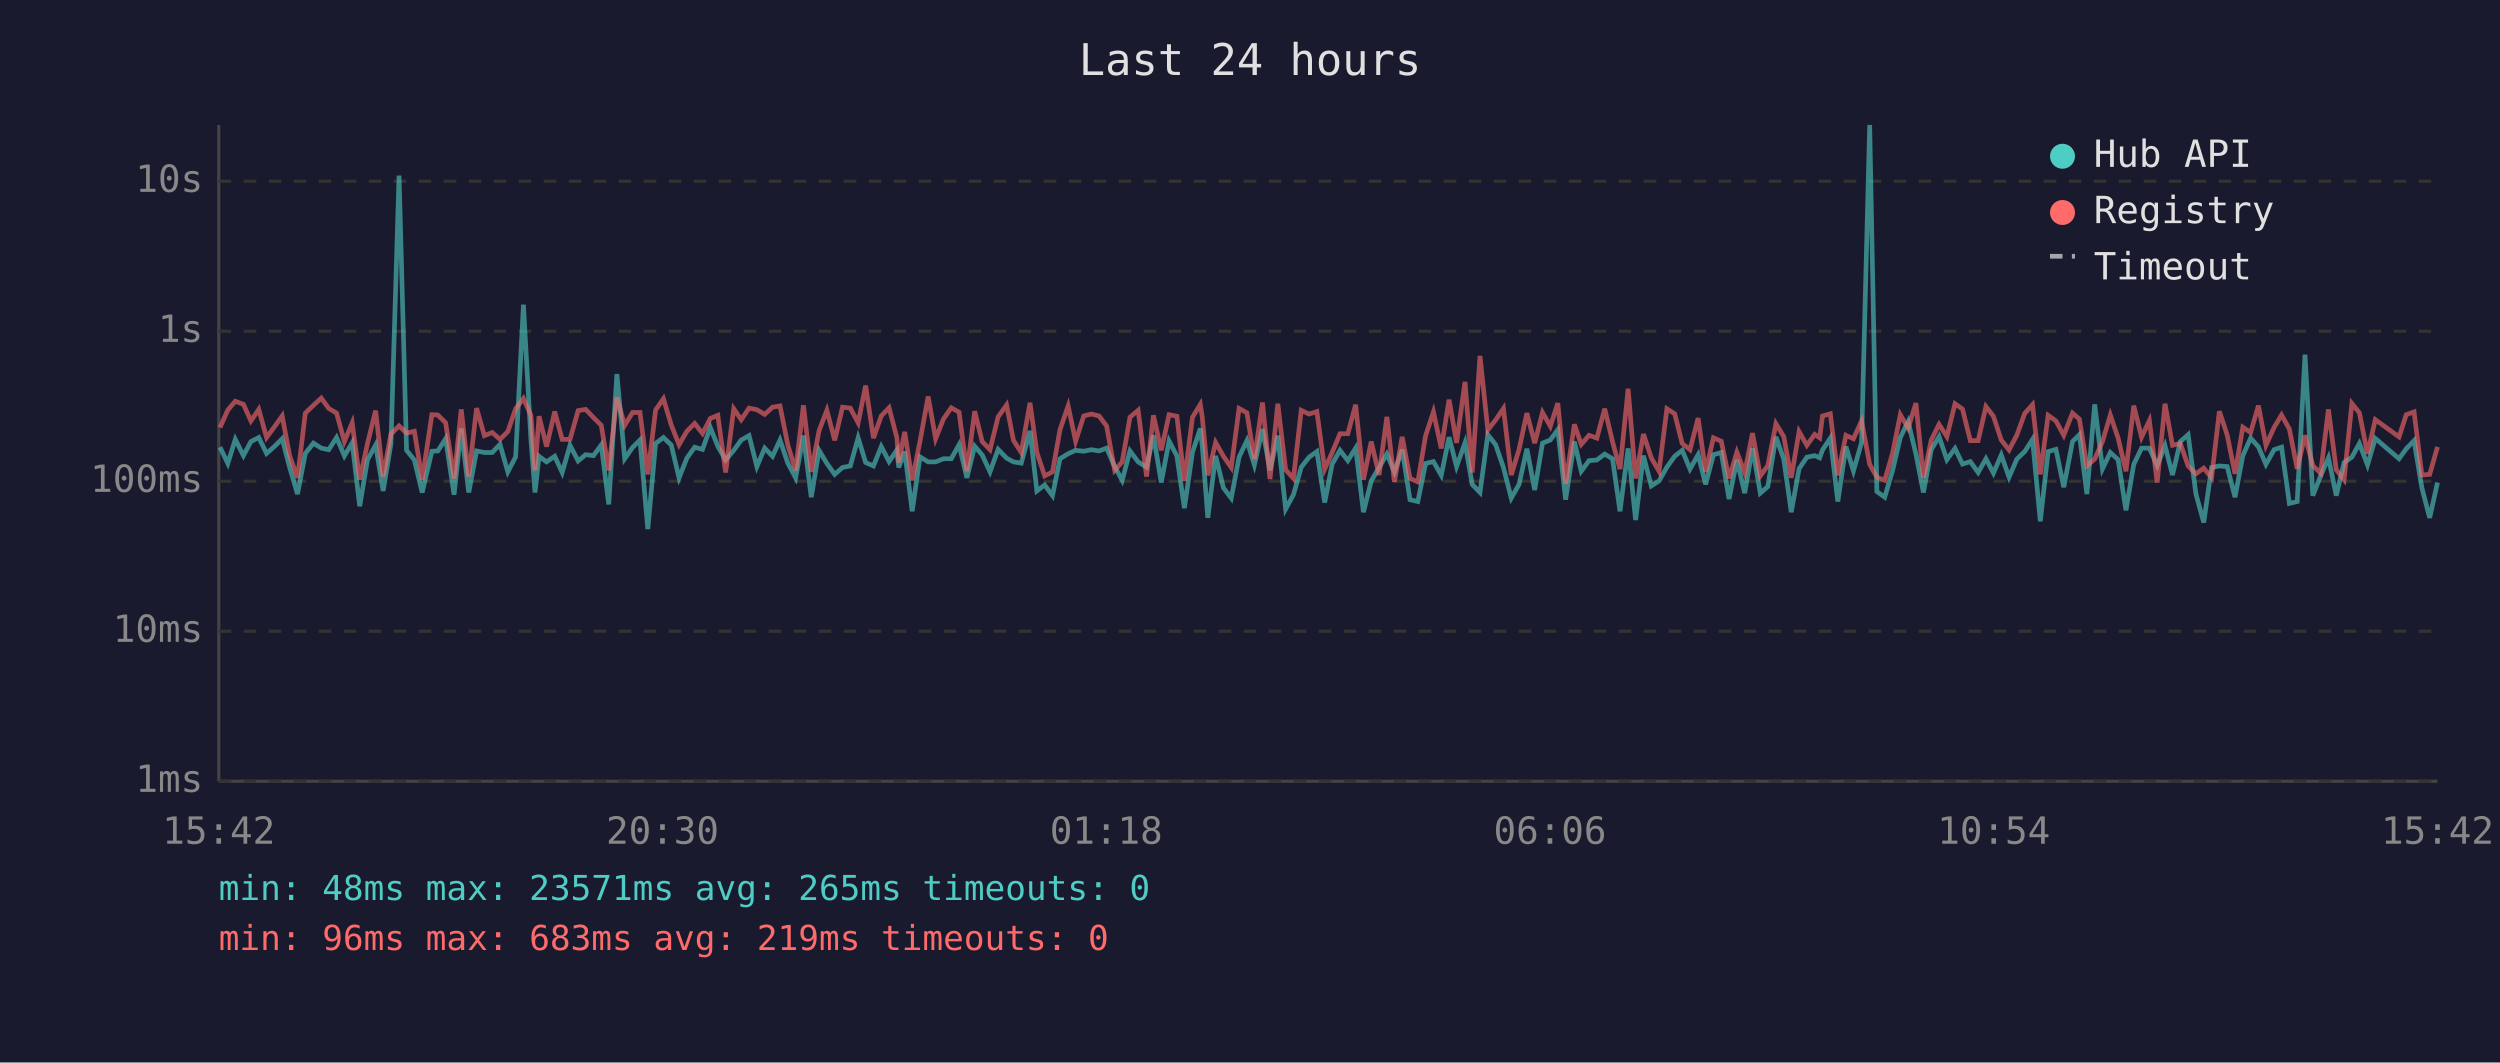
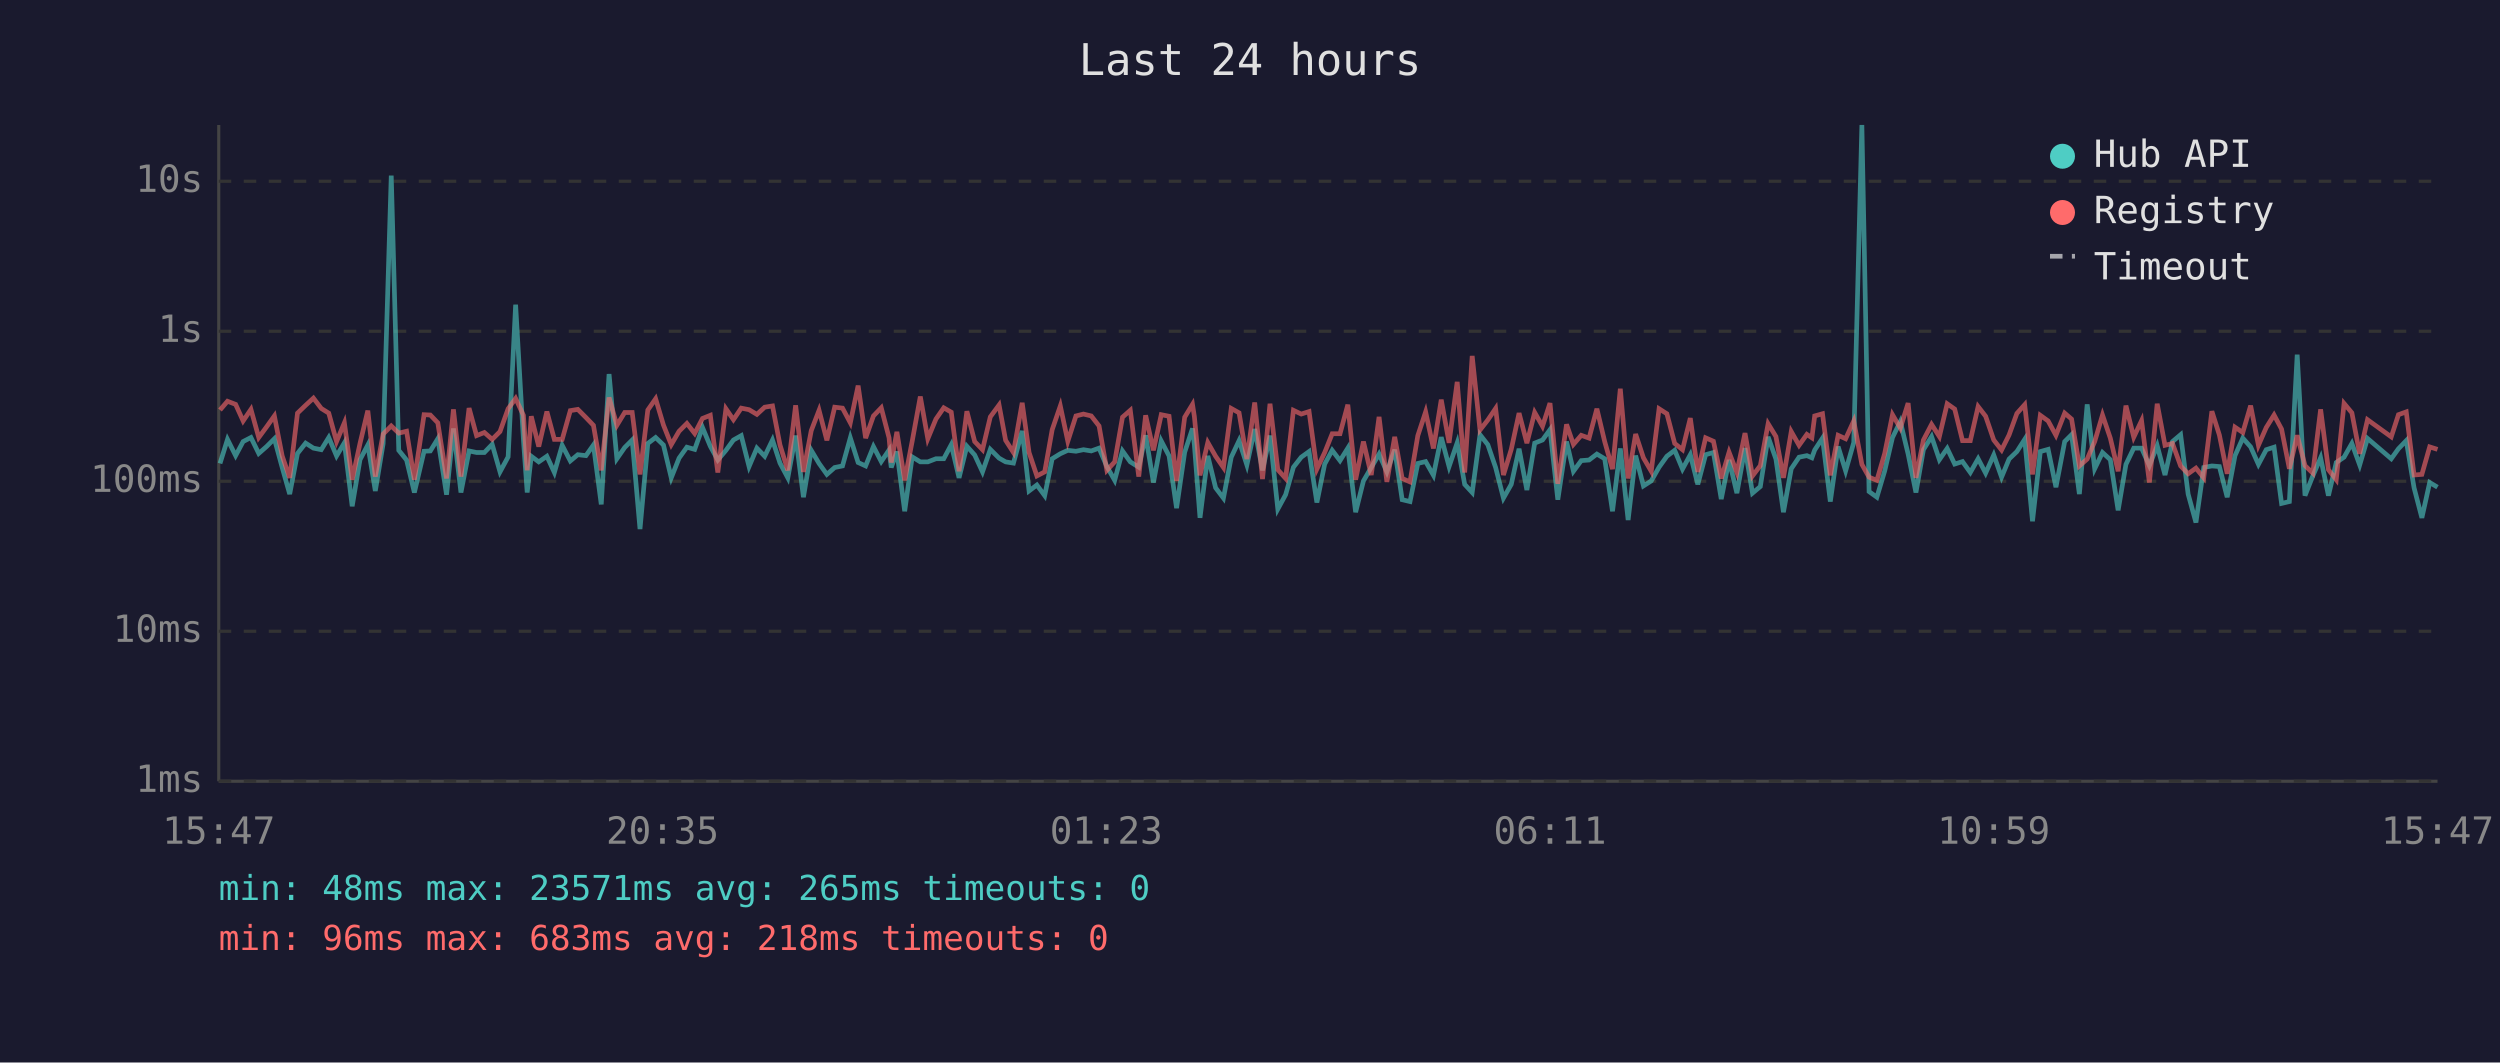
<svg xmlns="http://www.w3.org/2000/svg" viewBox="0 0 800 340" font-family="monospace" font-size="12">
  <rect width="800" height="340" fill="#1a1a2e" />
  <text x="400" y="24" fill="#e0e0e0" font-size="14" text-anchor="middle">Last 24 hours</text>
  <line x1="70" y1="40" x2="70" y2="250" stroke="#444" stroke-width="1" />
  <line x1="70" y1="250" x2="780" y2="250" stroke="#444" stroke-width="1" />
  <line x1="70" y1="250" x2="780" y2="250" stroke="#333" stroke-width="1" stroke-dasharray="4" />
  <text x="65" y="250" fill="#888" text-anchor="end" dominant-baseline="middle">1ms</text>
  <line x1="70" y1="202" x2="780" y2="202" stroke="#333" stroke-width="1" stroke-dasharray="4" />
  <text x="65" y="202" fill="#888" text-anchor="end" dominant-baseline="middle">10ms</text>
  <line x1="70" y1="154" x2="780" y2="154" stroke="#333" stroke-width="1" stroke-dasharray="4" />
  <text x="65" y="154" fill="#888" text-anchor="end" dominant-baseline="middle">100ms</text>
  <line x1="70" y1="106" x2="780" y2="106" stroke="#333" stroke-width="1" stroke-dasharray="4" />
  <text x="65" y="106" fill="#888" text-anchor="end" dominant-baseline="middle">1s</text>
  <line x1="70" y1="58" x2="780" y2="58" stroke="#333" stroke-width="1" stroke-dasharray="4" />
  <text x="65" y="58" fill="#888" text-anchor="end" dominant-baseline="middle">10s</text>
-   <text x="70" y="270" fill="#888" text-anchor="middle">15:42</text>
-   <text x="212" y="270" fill="#888" text-anchor="middle">20:30</text>
-   <text x="354" y="270" fill="#888" text-anchor="middle">01:18</text>
-   <text x="496" y="270" fill="#888" text-anchor="middle">06:06</text>
-   <text x="638" y="270" fill="#888" text-anchor="middle">10:54</text>
-   <text x="780" y="270" fill="#888" text-anchor="middle">15:42</text>
-   <polyline points="70.4,143.1 72.9,148.3 75.3,140.6 77.9,145.8 80.3,141.3 82.8,140.0 85.3,145.1 87.8,142.9 90.3,140.4 92.7,149.6 95.2,158.1 97.7,145.1 100.3,141.8 102.8,143.4 105.2,143.9 107.7,140.0 110.2,145.9 112.7,141.7 115.1,162.0 117.6,147.1 120.2,142.4 122.6,157.1 125.1,142.0 127.7,56.2 130.1,144.1 132.6,147.2 135.1,157.6 138.2,144.4 140.1,144.3 142.6,140.4 145.3,158.3 147.6,137.1 150.0,157.6 152.5,144.3 155.0,144.8 157.5,144.8 160.0,142.2 162.5,151.0 165.0,146.2 167.5,97.5 169.9,140.8 171.2,157.6 172.5,146.0 174.9,147.8 177.5,146.0 179.9,151.2 182.4,142.5 185.0,147.5 187.4,145.5 189.9,145.8 192.4,142.4 194.8,161.4 197.4,119.7 199.9,146.8 202.4,143.2 204.8,140.8 207.3,169.3 209.8,141.9 212.3,140.0 214.8,142.4 217.3,152.9 219.8,146.6 222.3,143.1 224.8,143.8 227.3,136.8 229.7,142.8 232.2,147.2 234.8,144.1 237.2,140.8 239.7,139.4 242.2,149.3 244.7,143.4 247.2,146.0 249.6,140.8 252.1,148.2 254.6,152.9 257.1,139.4 259.6,159.1 262.1,144.1 264.6,148.3 267.1,151.8 269.6,149.6 272.1,149.1 274.6,140.1 277.0,148.0 279.5,149.1 282.0,142.9 284.5,147.7 287.0,144.0 287.6,149.6 289.5,144.5 291.9,163.6 294.4,146.2 297.0,147.8 299.4,147.8 301.9,146.8 304.4,146.8 306.9,142.3 309.4,152.9 311.9,142.8 314.3,145.6 316.8,151.0 319.4,143.8 322.1,146.6 324.3,147.8 326.8,148.2 329.6,137.9 331.8,157.1 334.3,155.2 336.8,158.6 339.2,146.8 341.8,145.2 344.2,144.1 346.8,144.4 349.2,143.9 351.7,144.3 354.1,143.4 356.7,149.3 359.1,153.7 361.6,144.3 364.2,147.8 366.9,149.5 369.1,139.3 371.6,154.4 374.1,141.1 376.6,145.9 379.0,162.6 381.6,144.7 384.1,137.1 384.7,142.4 386.5,165.7 389.0,145.9 391.5,156.1 394.0,159.4 396.5,146.3 399.0,141.0 401.4,148.8 404.0,137.3 406.4,150.5 408.9,139.4 411.4,162.9 413.9,158.3 416.4,149.5 418.9,146.3 421.4,144.5 423.9,160.8 426.3,148.5 428.8,144.1 431.3,147.4 433.8,143.4 436.3,163.9 438.8,153.9 441.3,149.6 443.8,145.3 446.2,151.0 448.7,143.9 451.2,159.9 453.7,160.5 456.2,148.3 458.7,147.7 461.2,152.1 463.7,139.9 466.1,149.3 468.8,141.7 471.1,155.0 473.6,157.6 476.1,139.1 478.6,142.3 481.1,149.6 483.6,159.4 486.1,155.0 488.6,143.6 491.1,156.8 493.6,141.8 496.1,140.8 498.5,137.5 501.0,159.9 503.8,141.3 506.0,150.8 508.5,147.4 511.0,147.2 513.5,145.3 516.0,146.8 518.4,163.6 521.0,143.5 523.4,166.4 525.9,145.8 528.4,155.5 530.9,153.9 533.4,149.5 535.9,146.0 538.3,144.1 540.8,150.1 543.4,145.5 545.8,155.0 548.3,145.5 550.8,144.8 553.3,159.7 555.8,147.2 558.3,157.8 560.8,143.4 563.3,157.8 565.7,155.7 568.3,139.8 570.8,146.9 573.2,163.9 575.7,150.0 578.2,146.3 580.7,145.8 582.3,146.5 583.2,144.0 585.7,140.2 588.1,160.5 590.7,142.9 593.1,150.7 595.7,141.6 598.3,40.0 600.6,157.3 603.1,159.1 605.6,150.7 608.1,140.0 610.6,134.9 613.1,145.3 615.5,157.6 618.0,143.9 620.5,139.7 623.0,147.1 625.6,143.5 628.0,148.5 630.5,147.7 633.0,151.2 635.5,146.8 637.9,151.4 640.4,145.6 642.9,152.7 645.4,146.9 647.9,144.5 650.4,140.6 652.9,166.8 655.4,144.5 657.9,143.8 660.4,155.9 663.2,141.3 665.4,139.1 667.8,158.1 670.3,129.4 672.8,150.0 675.3,144.8 677.8,147.1 680.3,163.3 682.8,148.6 685.3,143.4 687.8,143.4 690.3,149.0 692.8,142.6 695.2,152.0 697.7,141.3 700.2,139.1 702.7,158.1 705.2,167.2 707.7,149.6 710.2,149.1 712.7,149.3 715.2,159.1 717.7,145.8 720.2,140.2 722.7,143.0 725.1,148.6 727.7,143.9 730.1,143.1 732.6,161.1 735.1,160.5 737.6,113.5 740.1,158.6 742.6,152.3 745.1,146.5 747.6,158.6 750.1,148.0 752.6,146.3 755.0,141.9 757.6,148.8 760.1,140.3 767.7,146.8 770.0,143.6 772.5,141.0 775.0,156.1 777.5,165.7 780.0,154.4" fill="none" stroke="#4ecdc4" stroke-width="1.5" opacity="0.6" />
-   <polyline points="70.4,136.8 72.9,131.2 75.3,128.4 77.9,129.4 80.3,134.7 82.8,131.0 85.3,140.0 87.8,136.6 90.3,133.1 92.7,145.9 95.2,152.9 97.7,132.2 100.3,129.7 102.8,127.4 105.2,130.7 107.7,132.2 110.2,141.3 112.7,135.3 115.1,153.5 117.6,141.9 120.2,131.4 122.6,152.5 125.1,138.9 127.7,136.3 130.1,138.6 132.6,138.0 135.1,153.5 138.2,132.7 140.1,132.8 142.6,135.3 145.3,153.1 147.6,131.0 150.0,152.5 152.5,130.6 155.0,139.4 157.5,138.4 160.0,140.6 162.5,138.1 165.0,130.8 167.5,127.5 169.9,132.9 171.2,150.5 172.5,133.2 174.9,142.9 177.5,131.7 179.9,140.6 182.4,140.6 185.0,131.4 187.4,131.0 189.9,133.6 192.4,136.1 194.8,150.5 197.4,127.2 199.9,136.1 202.4,132.0 204.8,132.0 207.3,151.8 209.8,131.2 212.3,127.6 214.8,136.0 217.3,142.3 219.8,138.0 222.3,135.5 224.8,138.7 227.3,133.9 229.7,132.9 232.2,151.2 234.8,130.8 237.2,134.3 239.7,130.6 242.2,131.1 244.7,132.6 247.2,130.3 249.6,129.9 252.1,142.4 254.6,150.5 257.1,129.7 259.6,151.0 262.1,137.8 264.6,131.3 267.1,140.9 269.6,130.3 272.1,130.6 274.6,135.3 277.0,123.4 279.5,140.2 282.0,133.1 284.5,130.5 287.0,140.1 287.6,148.0 289.5,138.2 291.9,153.7 294.4,141.2 297.0,126.9 299.4,140.4 301.9,134.1 304.4,130.5 306.9,131.9 309.4,150.8 311.9,131.6 314.3,141.3 316.8,143.9 319.4,133.4 322.1,129.6 324.3,140.9 326.8,144.8 329.6,128.9 331.8,144.8 334.3,152.3 336.8,151.0 339.2,137.5 341.8,129.9 344.2,141.2 346.8,133.1 349.2,132.5 351.7,133.1 354.1,136.3 356.7,150.5 359.1,147.8 361.6,133.5 364.2,131.3 366.9,152.5 369.1,132.9 371.6,144.1 374.1,132.7 376.6,133.2 379.0,153.9 381.6,133.5 384.1,129.4 384.7,133.3 386.5,152.1 389.0,141.6 391.5,146.0 394.0,149.6 396.5,130.7 399.0,132.1 401.4,146.9 404.0,128.8 406.4,153.3 408.9,129.2 411.4,150.3 413.9,153.1 416.4,131.3 418.9,132.5 421.4,131.7 423.9,150.1 426.3,144.8 428.8,138.8 431.3,138.8 433.8,129.5 436.3,153.5 438.8,141.3 441.3,152.0 443.8,133.4 446.2,154.2 448.7,139.8 451.2,153.1 453.7,154.2 456.2,139.4 458.7,131.8 461.2,143.5 463.7,127.9 466.1,141.7 468.8,122.2 471.1,151.2 473.6,113.9 476.1,137.6 478.6,134.4 481.1,130.7 483.6,152.0 486.1,143.8 488.6,132.2 491.1,141.8 493.6,132.0 496.1,136.4 498.5,129.0 501.0,154.8 503.8,135.8 506.0,142.2 508.5,139.3 511.0,140.2 513.5,130.8 516.0,141.3 518.4,150.1 521.0,124.4 523.4,153.1 525.9,138.9 528.4,146.5 530.9,150.8 533.4,130.8 535.9,132.4 538.3,141.9 540.8,143.9 543.4,133.8 545.8,151.0 548.3,140.1 550.8,141.2 553.3,153.1 555.8,144.7 558.3,151.2 560.8,138.6 563.3,152.3 565.7,149.0 568.3,135.6 570.8,139.7 573.2,152.9 575.7,138.1 578.2,142.5 580.7,139.0 582.3,140.1 583.2,133.1 585.7,132.4 588.1,152.1 590.7,139.3 593.1,140.4 595.7,134.7 598.3,148.6 600.6,152.7 603.1,153.7 605.6,145.1 608.1,132.7 610.6,137.0 613.1,129.0 615.5,152.9 618.0,140.8 620.5,135.8 623.0,139.7 625.6,129.2 628.0,130.9 630.5,141.0 633.0,141.0 635.5,130.1 637.9,133.2 640.4,140.8 642.9,144.0 645.4,139.2 647.9,132.3 650.4,129.5 652.9,151.8 655.4,132.9 657.9,134.7 660.4,139.3 663.2,132.2 665.4,134.1 667.8,149.1 670.3,146.9 672.8,141.3 675.3,132.8 677.8,140.2 680.3,150.8 682.8,129.8 685.3,139.9 687.8,134.6 690.3,154.4 692.8,129.2 695.2,142.5 697.7,141.9 700.2,149.1 702.7,151.6 705.2,149.8 707.7,152.9 710.2,131.6 712.7,139.2 715.2,151.6 717.7,136.7 720.2,138.4 722.7,129.8 725.1,142.5 727.7,136.8 730.1,132.8 732.6,137.3 735.1,150.0 737.6,139.3 740.1,149.0 742.6,151.4 745.1,131.0 747.6,150.3 750.1,153.5 752.6,129.1 755.0,132.1 757.6,145.2 760.1,134.3 767.7,139.8 770.0,132.7 772.5,131.8 775.0,152.0 777.5,151.8 780.0,143.0" fill="none" stroke="#ff6b6b" stroke-width="1.5" opacity="0.6" />
+   <text x="70" y="270" fill="#888" text-anchor="middle">15:47</text>
+   <text x="212" y="270" fill="#888" text-anchor="middle">20:35</text>
+   <text x="354" y="270" fill="#888" text-anchor="middle">01:23</text>
+   <text x="496" y="270" fill="#888" text-anchor="middle">06:11</text>
+   <text x="638" y="270" fill="#888" text-anchor="middle">10:59</text>
+   <text x="780" y="270" fill="#888" text-anchor="middle">15:47</text>
+   <polyline points="70.4,148.3 72.8,140.6 75.4,145.8 77.8,141.3 80.3,140.0 82.8,145.1 85.3,142.9 87.8,140.4 90.3,149.6 92.7,158.1 95.2,145.1 97.8,141.8 100.3,143.4 102.8,143.9 105.2,140.0 107.7,145.9 110.2,141.7 112.7,162.0 115.2,147.1 117.7,142.4 120.1,157.1 122.6,142.0 125.2,56.2 127.6,144.1 130.1,147.2 132.6,157.6 135.7,144.4 137.7,144.3 140.1,140.4 142.9,158.3 145.1,137.1 147.5,157.6 150.1,144.3 152.5,144.8 155.0,144.8 157.5,142.2 160.0,151.0 162.6,146.2 165.0,97.5 167.5,140.8 168.7,157.6 170.0,146.0 172.4,147.8 175.0,146.0 177.4,151.2 179.9,142.5 182.5,147.5 184.9,145.5 187.5,145.8 189.9,142.4 192.4,161.4 194.9,119.7 197.4,146.8 199.9,143.2 202.3,140.8 204.8,169.3 207.3,141.9 209.8,140.0 212.3,142.4 214.8,152.9 217.3,146.6 219.8,143.1 222.3,143.8 224.8,136.8 227.3,142.8 229.7,147.2 232.3,144.1 234.7,140.8 237.2,139.4 239.7,149.3 242.2,143.4 244.7,146.0 247.2,140.8 249.6,148.2 252.1,152.9 254.6,139.4 257.1,159.1 259.6,144.1 262.1,148.3 264.6,151.8 267.1,149.6 269.6,149.1 272.1,140.1 274.6,148.0 277.0,149.1 279.5,142.9 282.0,147.7 284.5,144.0 285.2,149.6 287.0,144.5 289.5,163.6 291.9,146.2 294.5,147.8 296.9,147.8 299.5,146.8 302.0,146.8 304.4,142.3 306.9,152.9 309.4,142.8 311.9,145.6 314.4,151.0 316.9,143.8 319.7,146.6 321.8,147.8 324.3,148.2 327.1,137.9 329.3,157.1 331.8,155.2 334.3,158.6 336.7,146.8 339.3,145.2 341.7,144.1 344.3,144.4 346.7,143.9 349.2,144.3 351.7,143.4 354.2,149.3 356.7,153.7 359.2,144.3 361.7,147.8 364.4,149.5 366.6,139.3 369.1,154.4 371.6,141.1 374.1,145.9 376.5,162.6 379.1,144.7 381.6,137.1 382.2,142.4 384.0,165.7 386.5,145.9 389.0,156.1 391.5,159.4 394.0,146.3 396.5,141.0 399.0,148.8 401.5,137.3 404.0,150.5 406.4,139.4 408.9,162.9 411.4,158.3 413.9,149.5 416.4,146.3 418.9,144.5 421.4,160.8 423.9,148.5 426.3,144.1 428.8,147.4 431.3,143.4 433.8,163.9 436.3,153.9 438.8,149.6 441.3,145.3 443.8,151.0 446.3,143.9 448.7,159.9 451.2,160.5 453.7,148.3 456.2,147.7 458.7,152.1 461.2,139.9 463.7,149.3 466.3,141.7 468.7,155.0 471.1,157.6 473.6,139.1 476.1,142.3 478.6,149.6 481.1,159.4 483.6,155.0 486.1,143.6 488.6,156.8 491.1,141.8 493.6,140.8 496.0,137.5 498.5,159.9 501.3,141.3 503.5,150.8 506.0,147.4 508.5,147.2 511.0,145.3 513.5,146.8 516.0,163.6 518.5,143.5 521.0,166.4 523.4,145.8 525.9,155.5 528.4,153.9 530.9,149.5 533.4,146.0 535.9,144.1 538.4,150.1 540.9,145.5 543.3,155.0 545.8,145.5 548.3,144.8 550.8,159.7 553.3,147.2 555.8,157.8 558.4,143.4 560.8,157.8 563.3,155.7 565.8,139.8 568.3,146.9 570.7,163.9 573.2,150.0 575.7,146.3 578.2,145.8 579.8,146.5 580.7,144.0 583.2,140.2 585.7,160.5 588.2,142.9 590.6,150.7 593.2,141.6 595.8,40.0 598.1,157.3 600.6,159.1 603.1,150.7 605.6,140.0 608.1,134.9 610.6,145.3 613.1,157.6 615.5,143.9 618.1,139.7 620.6,147.1 623.1,143.5 625.5,148.5 628.0,147.7 630.5,151.2 633.0,146.8 635.4,151.4 638.0,145.6 640.5,152.7 642.9,146.9 645.4,144.5 647.9,140.6 650.4,166.8 652.9,144.5 655.4,143.8 657.9,155.9 660.7,141.3 662.9,139.1 665.4,158.1 667.9,129.4 670.3,150.0 672.8,144.8 675.3,147.1 677.8,163.3 680.3,148.6 682.8,143.4 685.3,143.4 687.8,149.0 690.3,142.6 692.8,152.0 695.2,141.3 697.8,139.1 700.2,158.1 702.7,167.2 705.2,149.6 707.8,149.1 710.2,149.3 712.7,159.1 715.2,145.8 717.7,140.2 720.2,143.0 722.7,148.6 725.2,143.9 727.7,143.1 730.1,161.1 732.6,160.5 735.1,113.5 737.6,158.6 740.1,152.3 742.6,146.5 745.1,158.6 747.6,148.0 750.1,146.3 752.6,141.9 755.1,148.8 757.6,140.3 765.2,146.8 767.5,143.6 770.0,141.0 772.5,156.1 775.0,165.7 777.5,154.4 780.0,155.9" fill="none" stroke="#4ecdc4" stroke-width="1.5" opacity="0.6" />
+   <polyline points="70.4,131.2 72.8,128.4 75.4,129.4 77.8,134.7 80.3,131.0 82.8,140.0 85.3,136.6 87.8,133.1 90.3,145.9 92.7,152.9 95.2,132.2 97.8,129.7 100.3,127.4 102.8,130.7 105.2,132.2 107.7,141.3 110.2,135.3 112.7,153.5 115.2,141.9 117.7,131.4 120.1,152.5 122.6,138.9 125.2,136.3 127.6,138.6 130.1,138.0 132.6,153.5 135.7,132.7 137.7,132.8 140.1,135.3 142.9,153.1 145.1,131.0 147.5,152.5 150.1,130.6 152.5,139.4 155.0,138.4 157.5,140.6 160.0,138.1 162.6,130.8 165.0,127.5 167.5,132.9 168.7,150.5 170.0,133.2 172.4,142.9 175.0,131.7 177.4,140.6 179.9,140.6 182.5,131.4 184.9,131.0 187.5,133.6 189.9,136.1 192.4,150.5 194.9,127.2 197.4,136.1 199.9,132.0 202.3,132.0 204.8,151.8 207.3,131.2 209.8,127.6 212.3,136.0 214.8,142.3 217.3,138.0 219.8,135.5 222.3,138.7 224.8,133.9 227.3,132.9 229.7,151.2 232.3,130.8 234.7,134.3 237.2,130.6 239.7,131.1 242.2,132.6 244.7,130.3 247.2,129.9 249.6,142.4 252.1,150.5 254.6,129.7 257.1,151.0 259.6,137.8 262.1,131.3 264.6,140.9 267.1,130.3 269.6,130.6 272.1,135.3 274.6,123.4 277.0,140.2 279.5,133.1 282.0,130.5 284.5,140.1 285.2,148.0 287.0,138.2 289.5,153.7 291.9,141.2 294.5,126.9 296.9,140.4 299.5,134.1 302.0,130.5 304.4,131.9 306.9,150.8 309.4,131.6 311.9,141.3 314.4,143.9 316.9,133.4 319.7,129.6 321.8,140.9 324.3,144.8 327.1,128.9 329.3,144.8 331.8,152.3 334.3,151.0 336.7,137.5 339.3,129.9 341.7,141.2 344.3,133.1 346.7,132.5 349.2,133.1 351.7,136.3 354.2,150.5 356.7,147.8 359.2,133.5 361.7,131.3 364.4,152.5 366.6,132.9 369.1,144.1 371.6,132.7 374.1,133.2 376.5,153.9 379.1,133.5 381.6,129.4 382.2,133.3 384.0,152.1 386.5,141.6 389.0,146.0 391.5,149.6 394.0,130.7 396.5,132.1 399.0,146.9 401.5,128.8 404.0,153.3 406.4,129.2 408.9,150.3 411.4,153.1 413.9,131.3 416.4,132.5 418.9,131.7 421.4,150.1 423.9,144.8 426.3,138.8 428.8,138.8 431.3,129.5 433.8,153.5 436.3,141.3 438.8,152.0 441.3,133.4 443.8,154.2 446.3,139.8 448.7,153.1 451.2,154.2 453.7,139.4 456.2,131.8 458.7,143.5 461.2,127.9 463.7,141.7 466.3,122.2 468.7,151.2 471.1,113.9 473.6,137.6 476.1,134.4 478.6,130.7 481.1,152.0 483.6,143.8 486.1,132.2 488.6,141.8 491.1,132.0 493.6,136.4 496.0,129.0 498.5,154.8 501.3,135.8 503.5,142.2 506.0,139.3 508.5,140.2 511.0,130.8 513.5,141.3 516.0,150.1 518.5,124.4 521.0,153.1 523.4,138.9 525.9,146.5 528.4,150.8 530.9,130.8 533.4,132.4 535.9,141.9 538.4,143.9 540.9,133.8 543.3,151.0 545.8,140.1 548.3,141.2 550.8,153.1 553.3,144.7 555.8,151.2 558.4,138.6 560.8,152.3 563.3,149.0 565.8,135.6 568.3,139.7 570.7,152.9 573.2,138.1 575.7,142.5 578.2,139.0 579.8,140.1 580.7,133.1 583.2,132.4 585.7,152.1 588.2,139.3 590.6,140.4 593.2,134.7 595.8,148.6 598.1,152.7 600.6,153.7 603.1,145.1 605.6,132.7 608.1,137.0 610.6,129.0 613.1,152.9 615.5,140.8 618.1,135.8 620.6,139.7 623.1,129.2 625.5,130.9 628.0,141.0 630.5,141.0 633.0,130.1 635.4,133.2 638.0,140.8 640.5,144.0 642.9,139.2 645.4,132.3 647.9,129.5 650.4,151.8 652.9,132.9 655.4,134.7 657.9,139.3 660.7,132.2 662.9,134.1 665.4,149.1 667.9,146.9 670.3,141.3 672.8,132.8 675.3,140.2 677.8,150.8 680.3,129.8 682.8,139.9 685.3,134.6 687.8,154.4 690.3,129.2 692.8,142.5 695.2,141.9 697.8,149.1 700.2,151.6 702.7,149.8 705.2,152.9 707.8,131.6 710.2,139.2 712.7,151.6 715.2,136.7 717.7,138.4 720.2,129.8 722.7,142.5 725.2,136.8 727.7,132.8 730.1,137.3 732.6,150.0 735.1,139.3 737.6,149.0 740.1,151.4 742.6,131.0 745.1,150.3 747.6,153.5 750.1,129.1 752.6,132.1 755.1,145.2 757.6,134.3 765.2,139.8 767.5,132.7 770.0,131.8 772.5,152.0 775.0,151.8 777.5,143.0 780.0,143.8" fill="none" stroke="#ff6b6b" stroke-width="1.5" opacity="0.6" />
  <circle cx="660" cy="50" r="4" fill="#4ecdc4" />
  <text x="670" y="50" fill="#e0e0e0" dominant-baseline="middle">Hub API</text>
  <circle cx="660" cy="68" r="4" fill="#ff6b6b" />
  <text x="670" y="68" fill="#e0e0e0" dominant-baseline="middle">Registry</text>
  <line x1="656" y1="82" x2="664" y2="82" stroke="#e0e0e0" stroke-width="1.5" stroke-dasharray="4,3" opacity="0.7" />
  <text x="670" y="86" fill="#e0e0e0" dominant-baseline="middle">Timeout</text>
  <text x="70" y="288" fill="#4ecdc4" font-size="11">min: 48ms  max: 23571ms  avg: 265ms  timeouts: 0</text>
-   <text x="70" y="304" fill="#ff6b6b" font-size="11">min: 96ms  max: 683ms  avg: 219ms  timeouts: 0</text>
+   <text x="70" y="304" fill="#ff6b6b" font-size="11">min: 96ms  max: 683ms  avg: 218ms  timeouts: 0</text>
</svg>
